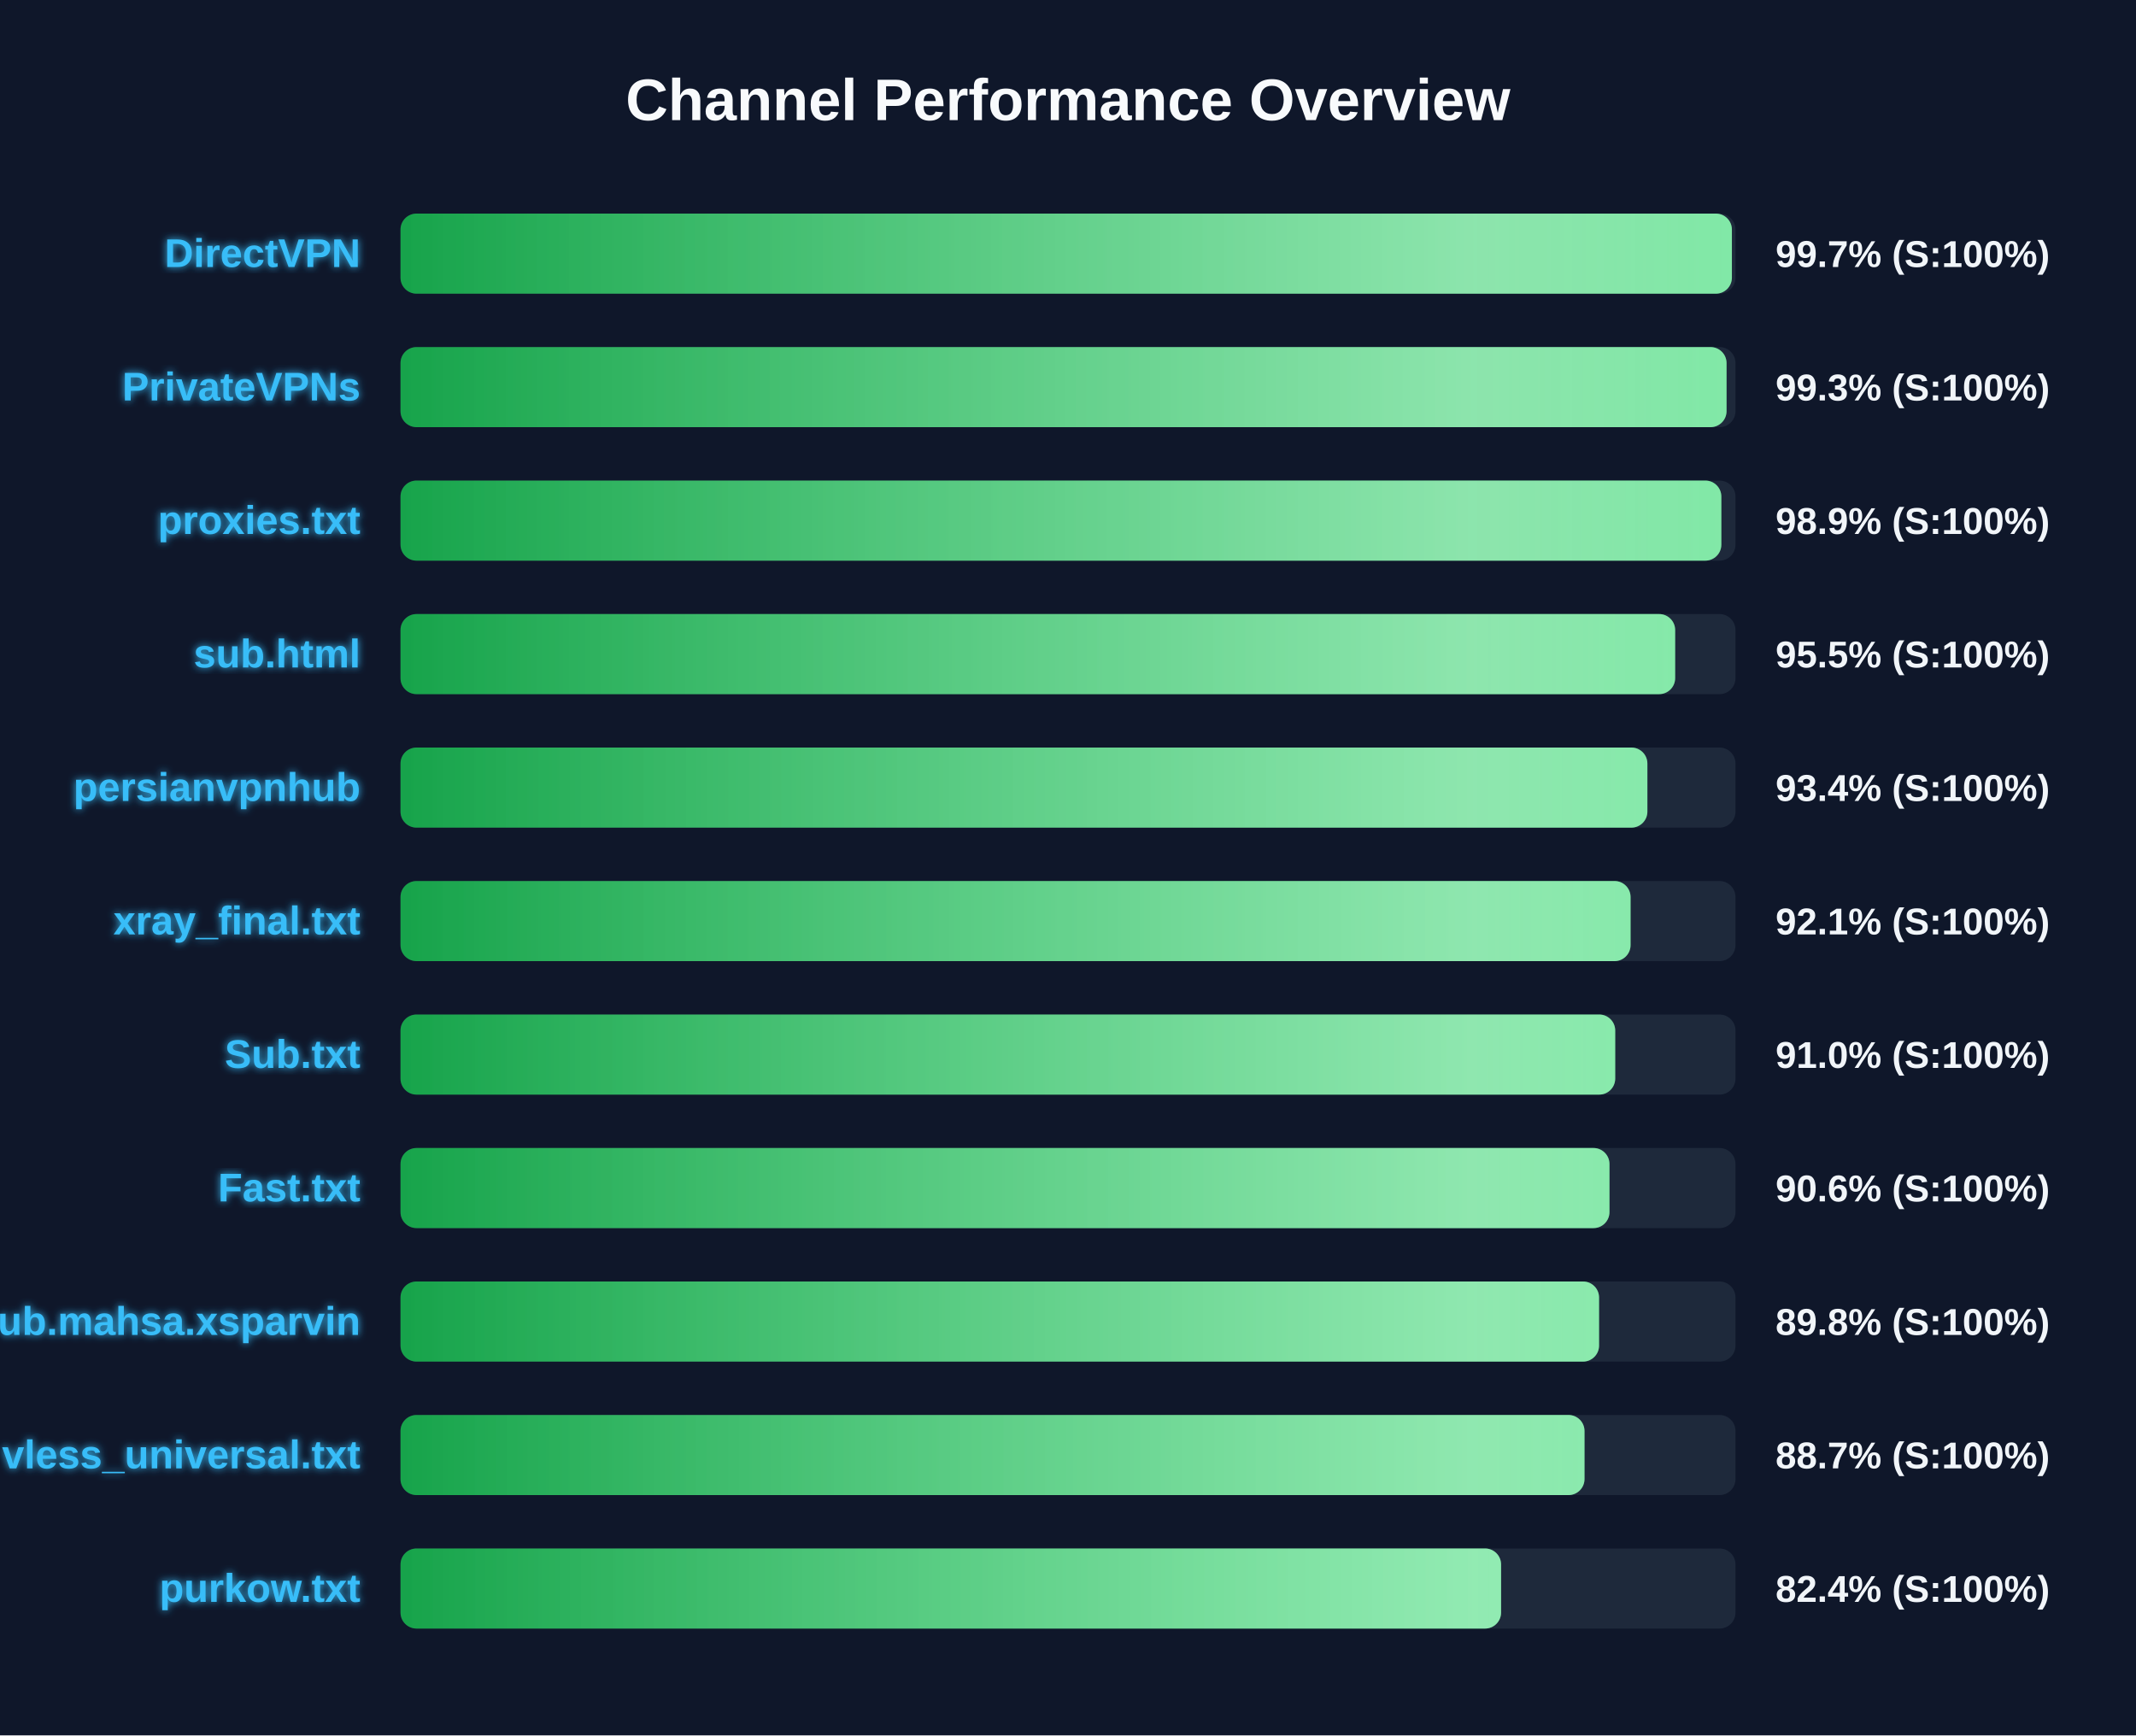
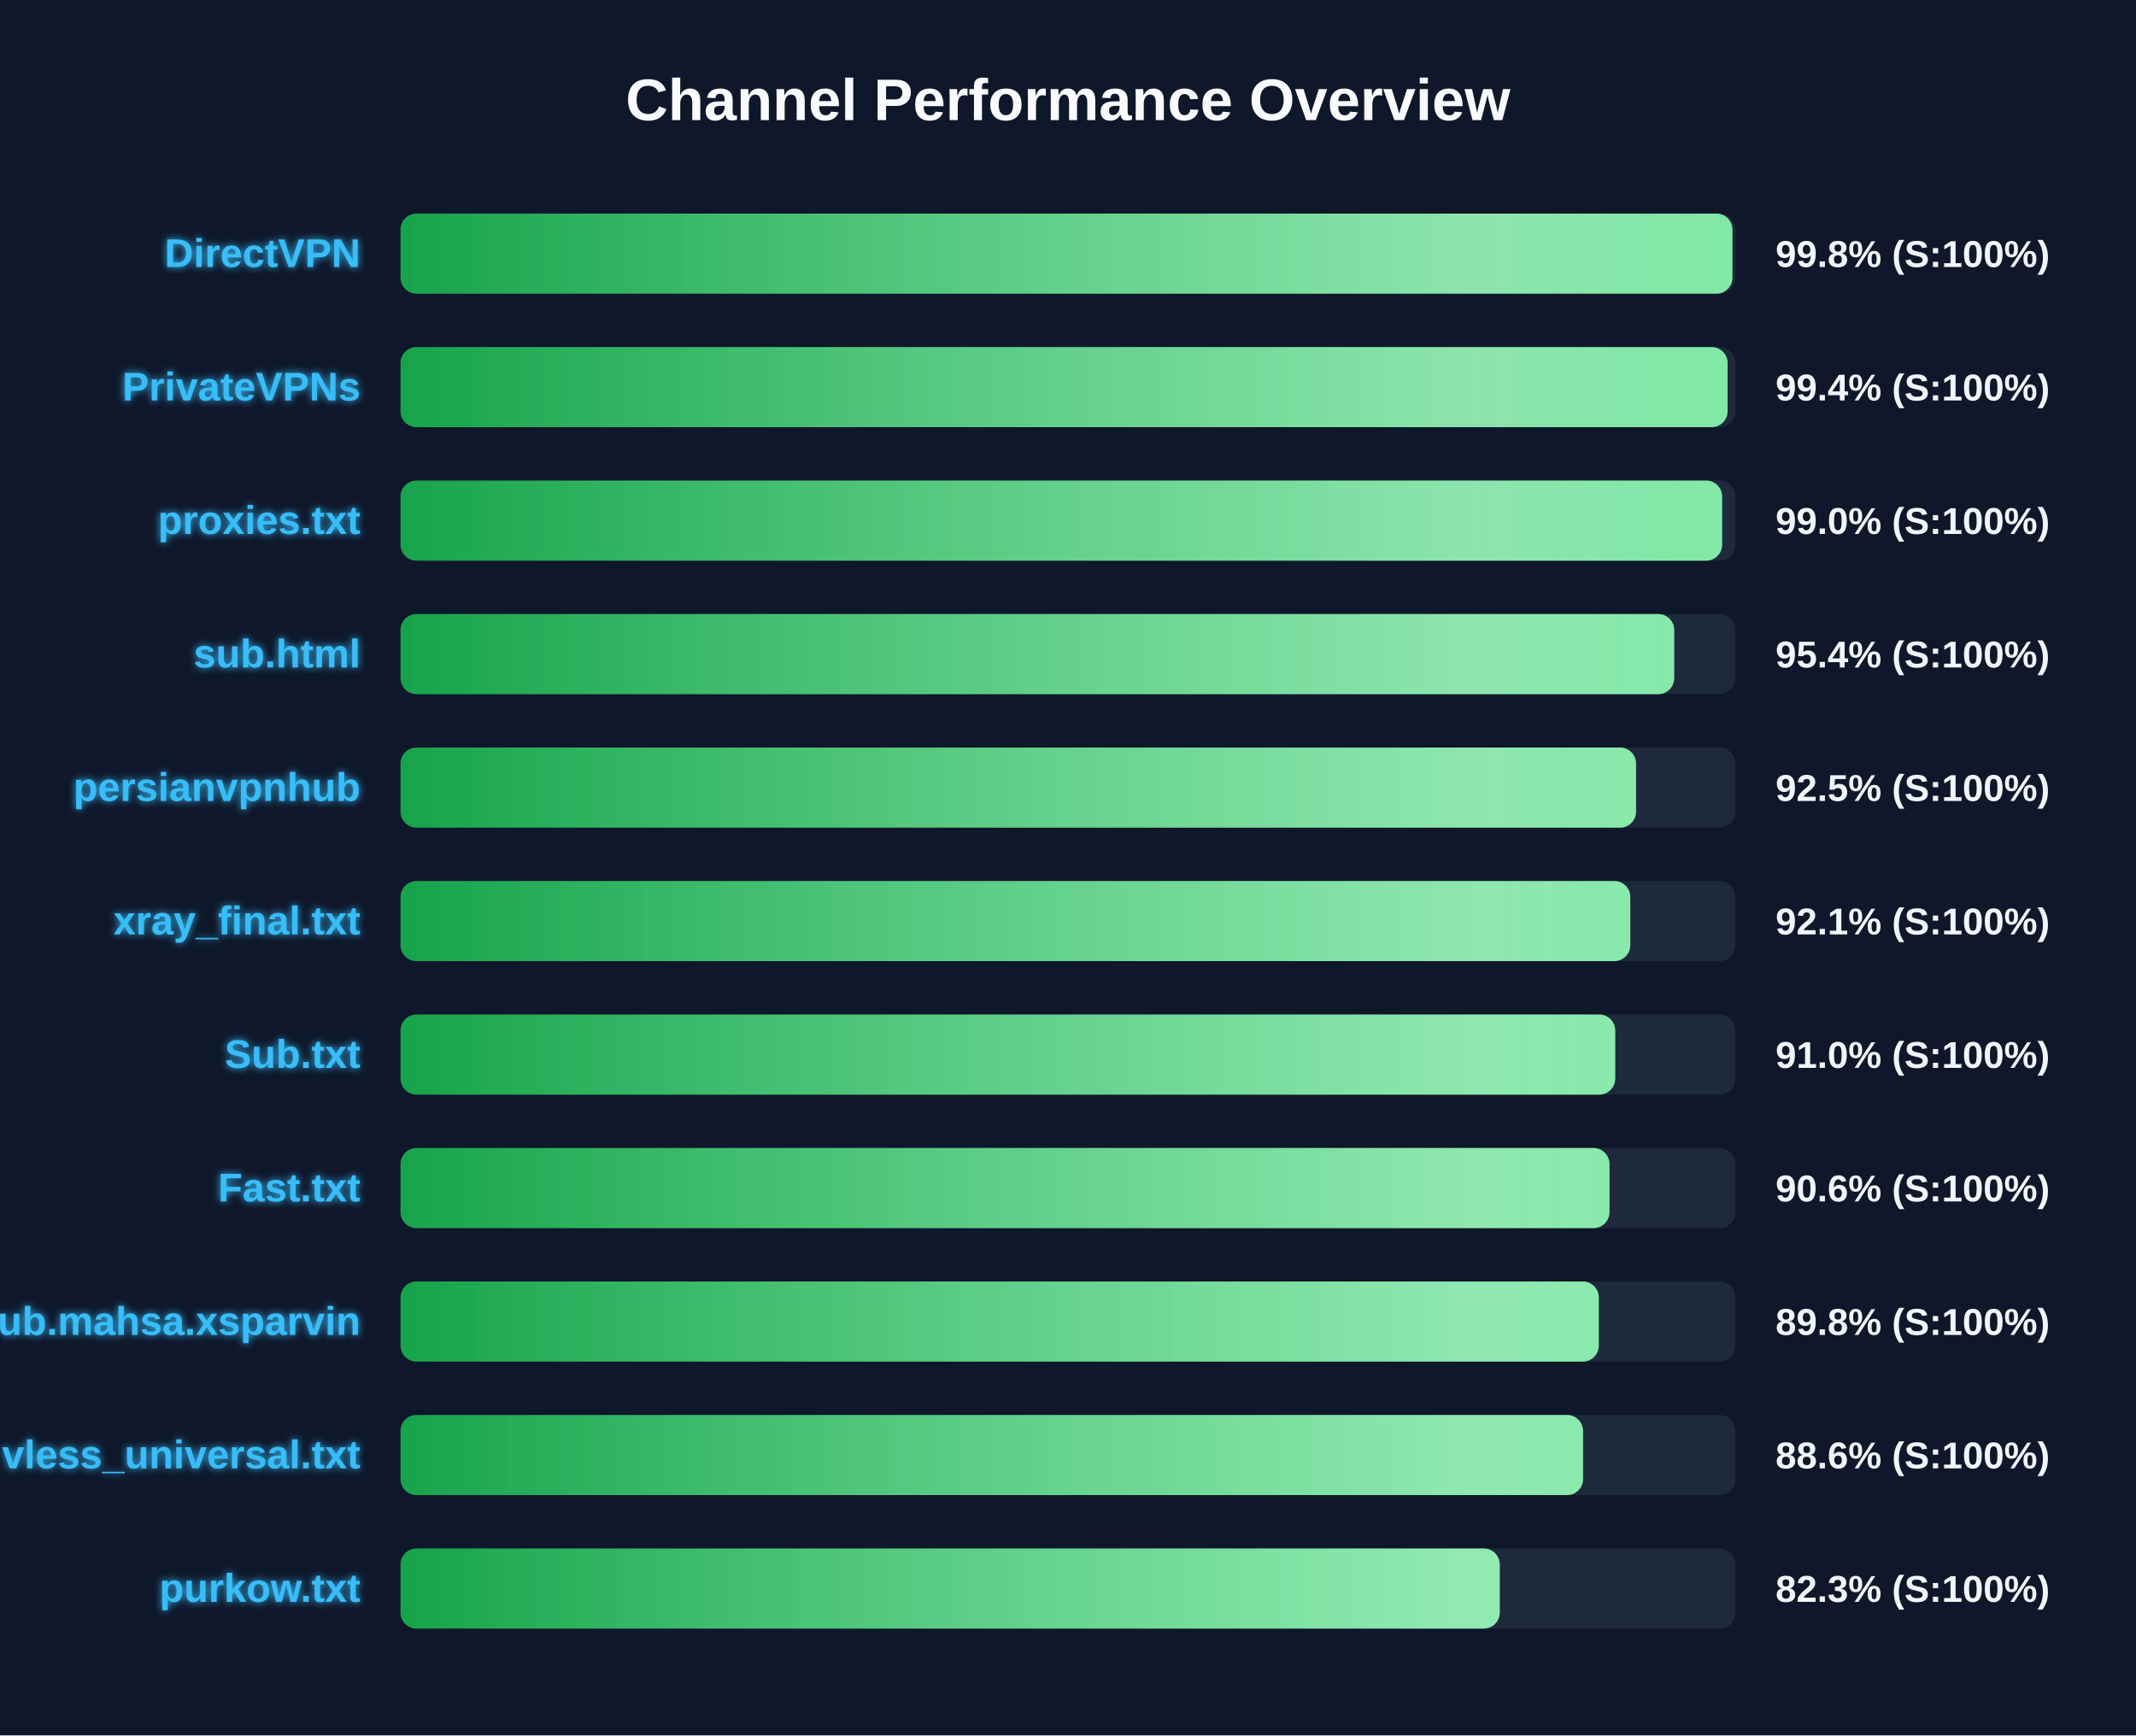
<svg xmlns="http://www.w3.org/2000/svg" width="800" height="650" version="1.1">
  <defs>
    <linearGradient id="grad-green" x1="0%" y1="0%" x2="100%" y2="0%">
      <stop offset="0%" stop-color="#16a34a" />
      <stop offset="100%" stop-color="#4ade80" />
    </linearGradient>
    <linearGradient id="grad-yellow" x1="0%" y1="0%" x2="100%" y2="0%">
      <stop offset="0%" stop-color="#ca8a04" />
      <stop offset="100%" stop-color="#fde047" />
    </linearGradient>
    <linearGradient id="grad-red" x1="0%" y1="0%" x2="100%" y2="0%">
      <stop offset="0%" stop-color="#dc2626" />
      <stop offset="100%" stop-color="#f87171" />
    </linearGradient>
    <linearGradient id="shimmer" x1="0%" y1="0%" x2="100%" y2="0%">
      <stop offset="0%" stop-color="rgba(255,255,255,0)" />
      <stop offset="50%" stop-color="rgba(255,255,255,0.4)" />
      <stop offset="100%" stop-color="rgba(255,255,255,0)" />
    </linearGradient>
    <filter id="glow" x="-20%" y="-20%" width="140%" height="140%">
      <feGaussianBlur stdDeviation="1.5" result="blur" />
      <feComposite in="SourceGraphic" in2="blur" operator="over" />
    </filter>
  </defs>
  <style>
        .bg-rect { fill: #0f172a; }
        .title { font: bold 22px 'Segoe UI', Arial, sans-serif; fill: #f8fafc; }
        .row { font: bold 15px 'Segoe UI', Arial, sans-serif; fill: #38bdf8; filter: url(#glow); }
        .score { font: bold 14px 'Segoe UI', Arial, sans-serif; fill: #f1f5f9; }
        @keyframes shimmer-anim {
            0% { transform: translateX(-100%); }
            100% { transform: translateX(200%); }
        }
        .shimmer-rect {
            animation: shimmer-anim 2.5s infinite linear;
        }
    </style>
  <rect width="100%" height="100%" class="bg-rect" />
  <text x="400" y="45" text-anchor="middle" class="title">Channel Performance Overview</text>
  <rect x="150" y="80" width="500" height="30" fill="#1e293b" rx="6" />
  <clipPath id="clip-0">
-     <rect x="150" y="80" width="498.65" height="30" rx="6" />
+     <rect x="150" y="80" width="498.85" height="30" rx="6" />
  </clipPath>
-   <rect x="150" y="80" width="498.65" height="30" fill="url(#grad-green)" rx="6" />
+   <rect x="150" y="80" width="498.85" height="30" fill="url(#grad-green)" rx="6" />
  <g clip-path="url(#clip-0)">
    <rect x="150" y="80" width="100%" height="30" fill="url(#shimmer)" class="shimmer-rect" />
  </g>
  <text x="135" y="100" text-anchor="end" class="row">DirectVPN</text>
-   <text x="665" y="100" text-anchor="start" class="score">99.7% (S:100%)</text>
+   <text x="665" y="100" text-anchor="start" class="score">99.8% (S:100%)</text>
  <rect x="150" y="130" width="500" height="30" fill="#1e293b" rx="6" />
  <clipPath id="clip-1">
-     <rect x="150" y="130" width="496.65" height="30" rx="6" />
+     <rect x="150" y="130" width="497.05" height="30" rx="6" />
  </clipPath>
-   <rect x="150" y="130" width="496.65" height="30" fill="url(#grad-green)" rx="6" />
+   <rect x="150" y="130" width="497.05" height="30" fill="url(#grad-green)" rx="6" />
  <g clip-path="url(#clip-1)">
    <rect x="150" y="130" width="100%" height="30" fill="url(#shimmer)" class="shimmer-rect" />
  </g>
  <text x="135" y="150" text-anchor="end" class="row">PrivateVPNs</text>
-   <text x="665" y="150" text-anchor="start" class="score">99.3% (S:100%)</text>
+   <text x="665" y="150" text-anchor="start" class="score">99.4% (S:100%)</text>
  <rect x="150" y="180" width="500" height="30" fill="#1e293b" rx="6" />
  <clipPath id="clip-2">
-     <rect x="150" y="180" width="494.7" height="30" rx="6" />
+     <rect x="150" y="180" width="495.0" height="30" rx="6" />
  </clipPath>
-   <rect x="150" y="180" width="494.7" height="30" fill="url(#grad-green)" rx="6" />
+   <rect x="150" y="180" width="495.0" height="30" fill="url(#grad-green)" rx="6" />
  <g clip-path="url(#clip-2)">
    <rect x="150" y="180" width="100%" height="30" fill="url(#shimmer)" class="shimmer-rect" />
  </g>
  <text x="135" y="200" text-anchor="end" class="row">proxies.txt</text>
-   <text x="665" y="200" text-anchor="start" class="score">98.9% (S:100%)</text>
+   <text x="665" y="200" text-anchor="start" class="score">99.0% (S:100%)</text>
  <rect x="150" y="230" width="500" height="30" fill="#1e293b" rx="6" />
  <clipPath id="clip-3">
-     <rect x="150" y="230" width="477.4" height="30" rx="6" />
+     <rect x="150" y="230" width="477.05" height="30" rx="6" />
  </clipPath>
-   <rect x="150" y="230" width="477.4" height="30" fill="url(#grad-green)" rx="6" />
+   <rect x="150" y="230" width="477.05" height="30" fill="url(#grad-green)" rx="6" />
  <g clip-path="url(#clip-3)">
    <rect x="150" y="230" width="100%" height="30" fill="url(#shimmer)" class="shimmer-rect" />
  </g>
  <text x="135" y="250" text-anchor="end" class="row">sub.html</text>
-   <text x="665" y="250" text-anchor="start" class="score">95.5% (S:100%)</text>
+   <text x="665" y="250" text-anchor="start" class="score">95.4% (S:100%)</text>
  <rect x="150" y="280" width="500" height="30" fill="#1e293b" rx="6" />
  <clipPath id="clip-4">
-     <rect x="150" y="280" width="467.0" height="30" rx="6" />
+     <rect x="150" y="280" width="462.75" height="30" rx="6" />
  </clipPath>
-   <rect x="150" y="280" width="467.0" height="30" fill="url(#grad-green)" rx="6" />
+   <rect x="150" y="280" width="462.75" height="30" fill="url(#grad-green)" rx="6" />
  <g clip-path="url(#clip-4)">
    <rect x="150" y="280" width="100%" height="30" fill="url(#shimmer)" class="shimmer-rect" />
  </g>
  <text x="135" y="300" text-anchor="end" class="row">persianvpnhub</text>
-   <text x="665" y="300" text-anchor="start" class="score">93.4% (S:100%)</text>
+   <text x="665" y="300" text-anchor="start" class="score">92.5% (S:100%)</text>
  <rect x="150" y="330" width="500" height="30" fill="#1e293b" rx="6" />
  <clipPath id="clip-5">
-     <rect x="150" y="330" width="460.7" height="30" rx="6" />
+     <rect x="150" y="330" width="460.6" height="30" rx="6" />
  </clipPath>
-   <rect x="150" y="330" width="460.7" height="30" fill="url(#grad-green)" rx="6" />
+   <rect x="150" y="330" width="460.6" height="30" fill="url(#grad-green)" rx="6" />
  <g clip-path="url(#clip-5)">
    <rect x="150" y="330" width="100%" height="30" fill="url(#shimmer)" class="shimmer-rect" />
  </g>
  <text x="135" y="350" text-anchor="end" class="row">xray_final.txt</text>
  <text x="665" y="350" text-anchor="start" class="score">92.1% (S:100%)</text>
  <rect x="150" y="380" width="500" height="30" fill="#1e293b" rx="6" />
  <clipPath id="clip-6">
    <rect x="150" y="380" width="454.95" height="30" rx="6" />
  </clipPath>
  <rect x="150" y="380" width="454.95" height="30" fill="url(#grad-green)" rx="6" />
  <g clip-path="url(#clip-6)">
    <rect x="150" y="380" width="100%" height="30" fill="url(#shimmer)" class="shimmer-rect" />
  </g>
  <text x="135" y="400" text-anchor="end" class="row">Sub.txt</text>
  <text x="665" y="400" text-anchor="start" class="score">91.0% (S:100%)</text>
  <rect x="150" y="430" width="500" height="30" fill="#1e293b" rx="6" />
  <clipPath id="clip-7">
    <rect x="150" y="430" width="452.8" height="30" rx="6" />
  </clipPath>
  <rect x="150" y="430" width="452.8" height="30" fill="url(#grad-green)" rx="6" />
  <g clip-path="url(#clip-7)">
    <rect x="150" y="430" width="100%" height="30" fill="url(#shimmer)" class="shimmer-rect" />
  </g>
  <text x="135" y="450" text-anchor="end" class="row">Fast.txt</text>
  <text x="665" y="450" text-anchor="start" class="score">90.6% (S:100%)</text>
  <rect x="150" y="480" width="500" height="30" fill="#1e293b" rx="6" />
  <clipPath id="clip-8">
-     <rect x="150" y="480" width="448.9" height="30" rx="6" />
+     <rect x="150" y="480" width="448.8" height="30" rx="6" />
  </clipPath>
-   <rect x="150" y="480" width="448.9" height="30" fill="url(#grad-green)" rx="6" />
+   <rect x="150" y="480" width="448.8" height="30" fill="url(#grad-green)" rx="6" />
  <g clip-path="url(#clip-8)">
    <rect x="150" y="480" width="100%" height="30" fill="url(#shimmer)" class="shimmer-rect" />
  </g>
  <text x="135" y="500" text-anchor="end" class="row">Sub.mahsa.xsparvin</text>
  <text x="665" y="500" text-anchor="start" class="score">89.8% (S:100%)</text>
  <rect x="150" y="530" width="500" height="30" fill="#1e293b" rx="6" />
  <clipPath id="clip-9">
-     <rect x="150" y="530" width="443.45" height="30" rx="6" />
+     <rect x="150" y="530" width="442.9" height="30" rx="6" />
  </clipPath>
-   <rect x="150" y="530" width="443.45" height="30" fill="url(#grad-green)" rx="6" />
+   <rect x="150" y="530" width="442.9" height="30" fill="url(#grad-green)" rx="6" />
  <g clip-path="url(#clip-9)">
    <rect x="150" y="530" width="100%" height="30" fill="url(#shimmer)" class="shimmer-rect" />
  </g>
  <text x="135" y="550" text-anchor="end" class="row">vless_universal.txt</text>
-   <text x="665" y="550" text-anchor="start" class="score">88.7% (S:100%)</text>
+   <text x="665" y="550" text-anchor="start" class="score">88.6% (S:100%)</text>
  <rect x="150" y="580" width="500" height="30" fill="#1e293b" rx="6" />
  <clipPath id="clip-10">
-     <rect x="150" y="580" width="412.2" height="30" rx="6" />
+     <rect x="150" y="580" width="411.7" height="30" rx="6" />
  </clipPath>
-   <rect x="150" y="580" width="412.2" height="30" fill="url(#grad-green)" rx="6" />
+   <rect x="150" y="580" width="411.7" height="30" fill="url(#grad-green)" rx="6" />
  <g clip-path="url(#clip-10)">
    <rect x="150" y="580" width="100%" height="30" fill="url(#shimmer)" class="shimmer-rect" />
  </g>
  <text x="135" y="600" text-anchor="end" class="row">purkow.txt</text>
-   <text x="665" y="600" text-anchor="start" class="score">82.4% (S:100%)</text>
+   <text x="665" y="600" text-anchor="start" class="score">82.3% (S:100%)</text>
</svg>
